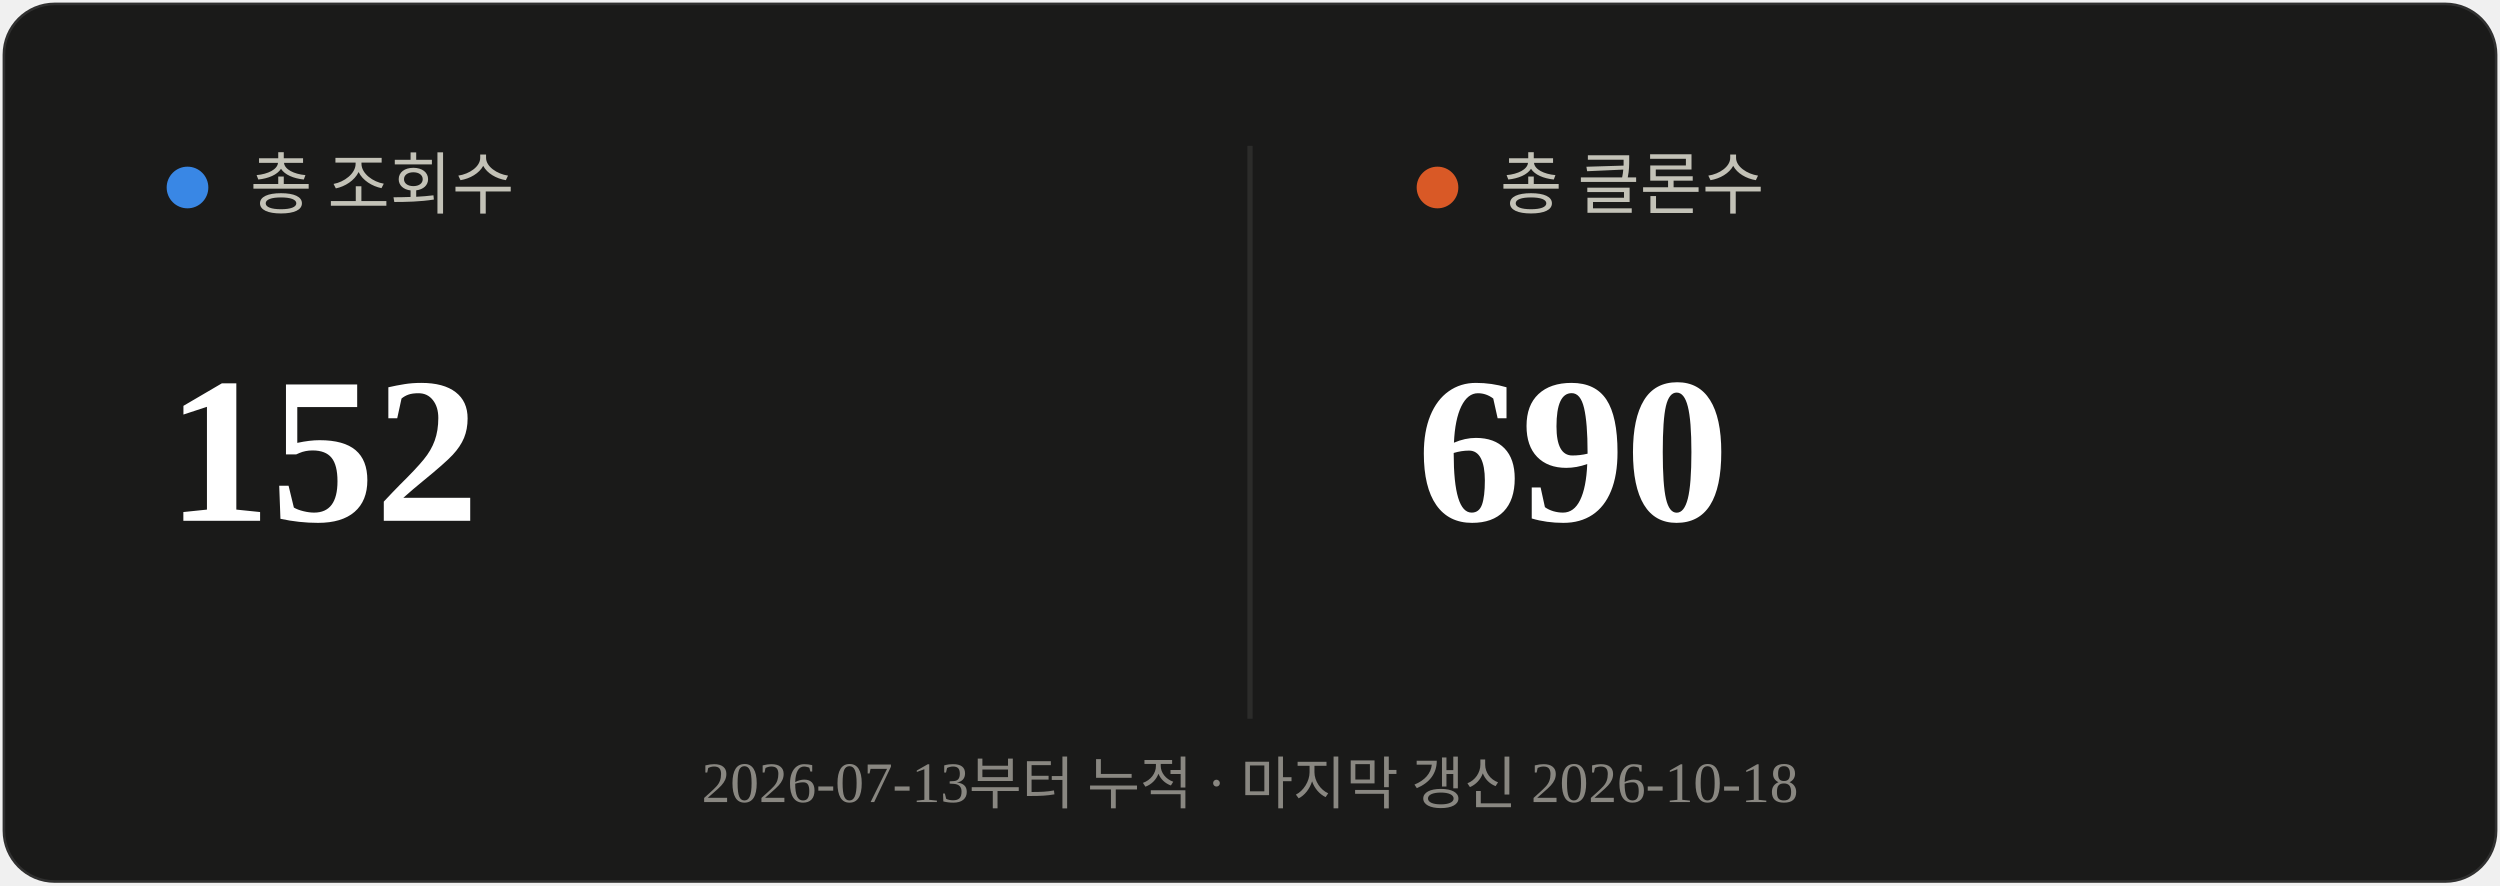
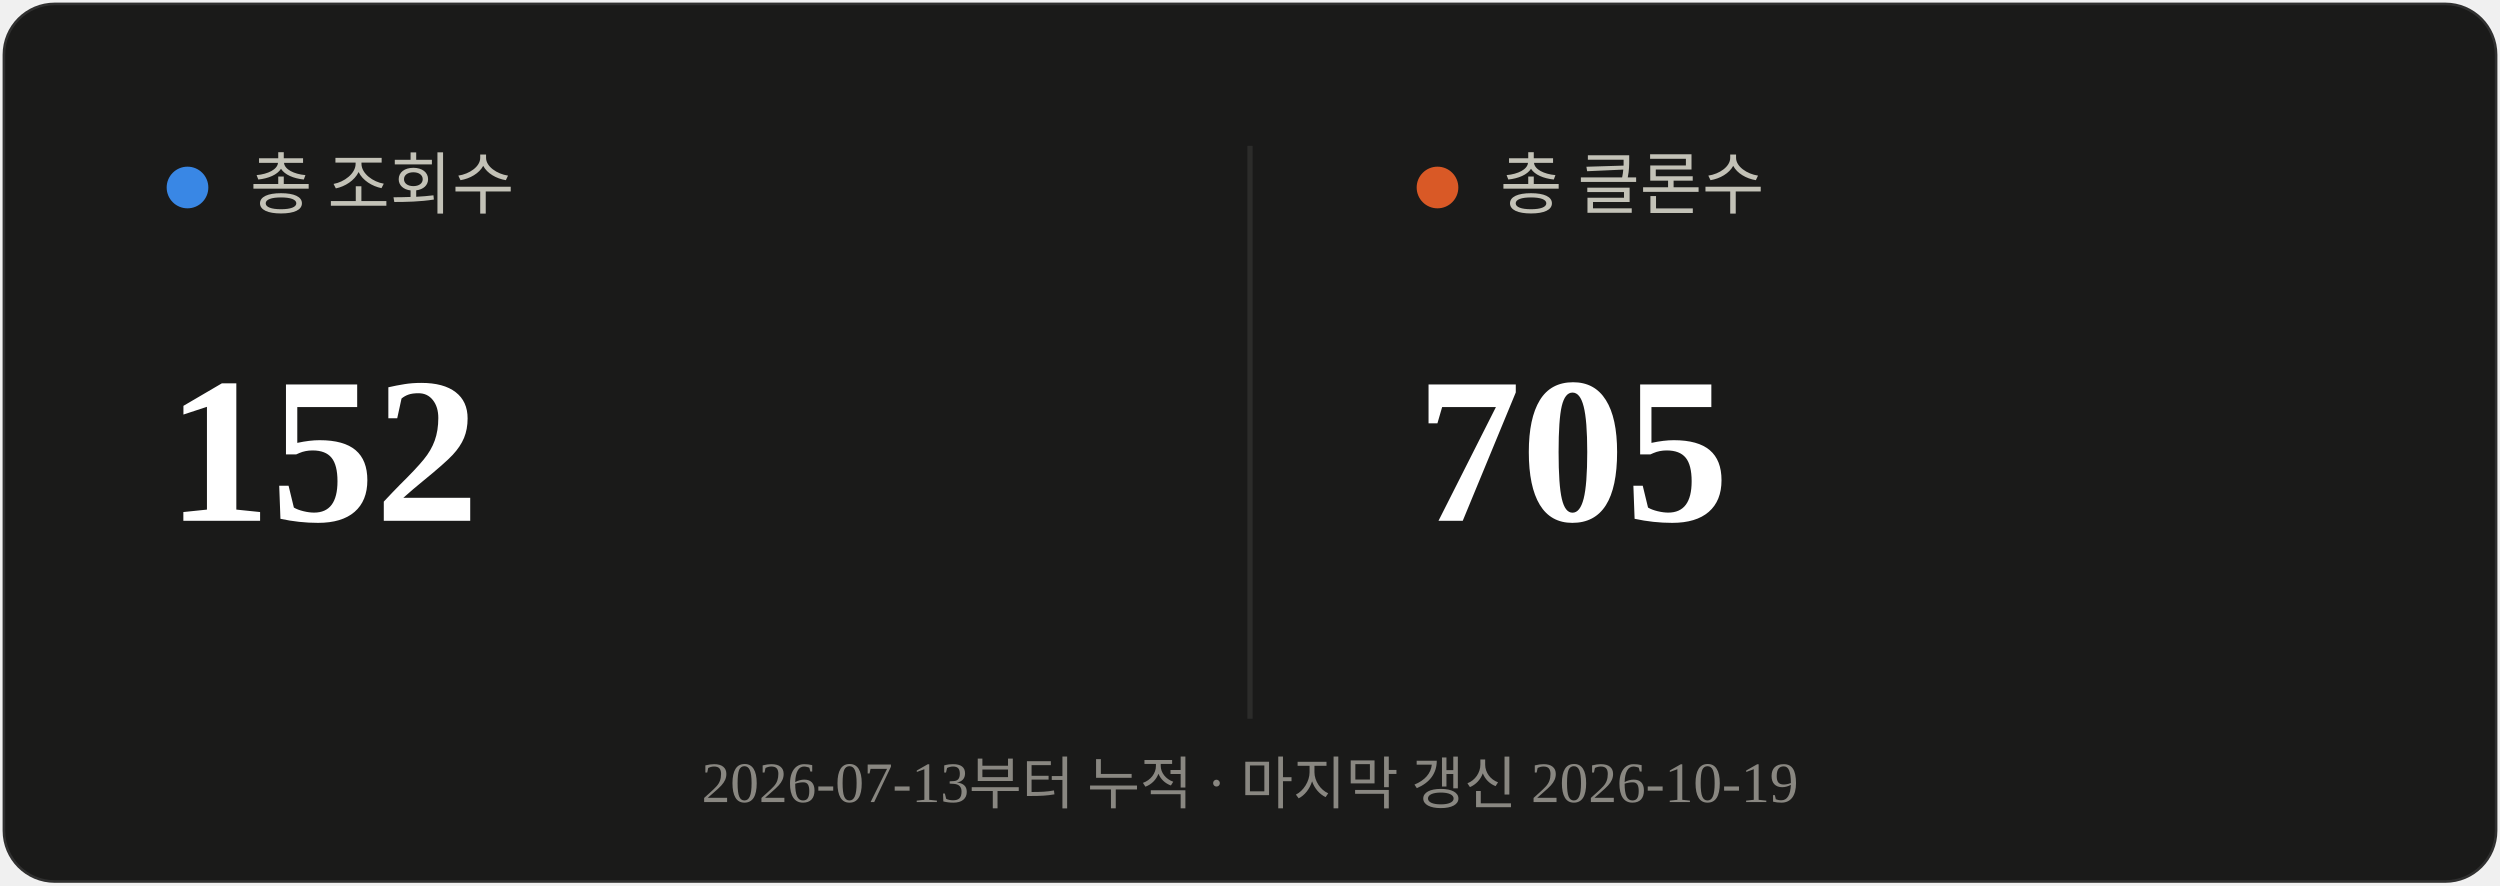
<svg xmlns="http://www.w3.org/2000/svg" viewBox="0 0 480 170" width="480" height="170">
  <rect x="0.5" y="0.5" width="479" height="169" rx="10" fill="#1a1a19" stroke="rgba(255,255,255,0.10)" />
  <line x1="240" y1="28" x2="240" y2="138" stroke="#2c2c2a" stroke-width="1" />
  <circle cx="36" cy="36" r="4" fill="#3987e5" />
  <text x="48" y="40" font-size="13" fill="#c3c2b7">총 조회수</text>
  <text x="32" y="100" font-size="40" font-weight="700" fill="#ffffff">152</text>
  <circle cx="276" cy="36" r="4" fill="#d95926" />
  <text x="288" y="40" font-size="13" fill="#c3c2b7">총 클론수</text>
-   <text x="272" y="100" font-size="40" font-weight="700" fill="#ffffff">690</text>
-   <text x="240" y="154" text-anchor="middle" font-size="11" fill="#898781">2026-07-13부터 누적 · 마지막 갱신 2026-10-18</text>
+   <text x="272" y="100" font-size="40" font-weight="700" fill="#ffffff">705</text>
+   <text x="240" y="154" text-anchor="middle" font-size="11" fill="#898781">2026-07-13부터 누적 · 마지막 갱신 2026-10-19</text>
</svg>
